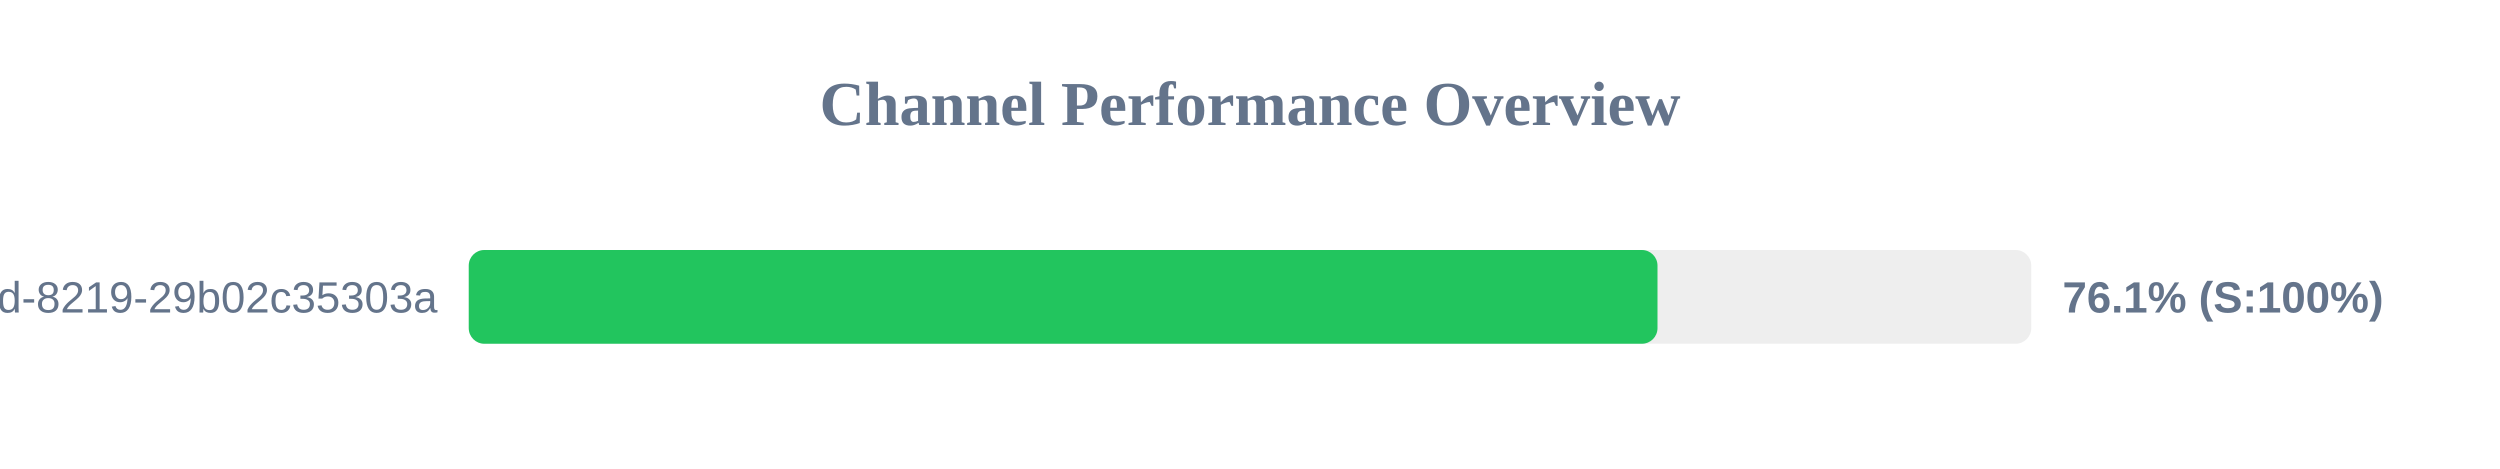
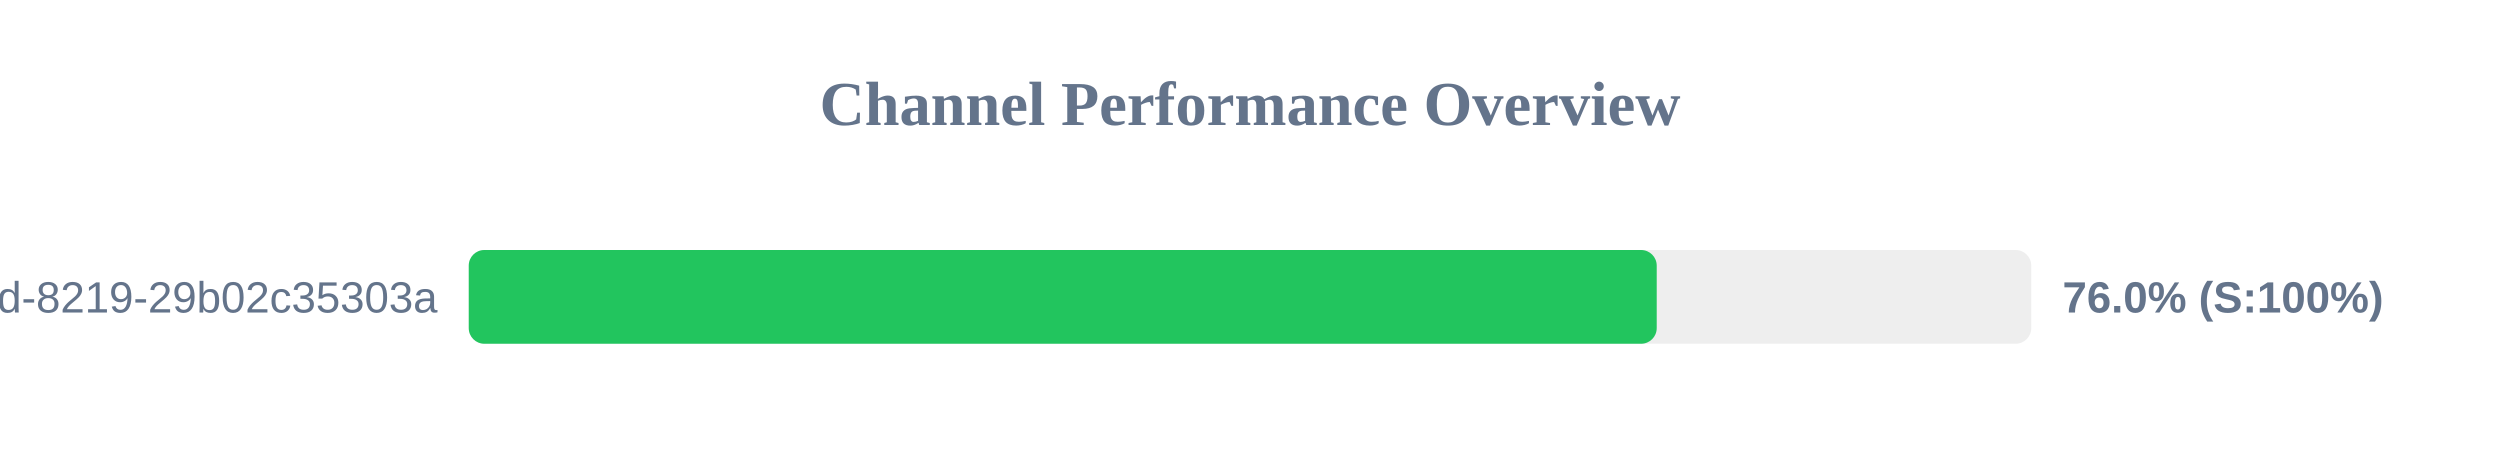
<svg xmlns="http://www.w3.org/2000/svg" width="800" height="150" version="1.1">
  <style>
        .row { font: 14px Arial; fill: #64748b; }
        .score { font: bold 14px Arial; fill: #64748b; }
    </style>
  <text x="400" y="40" text-anchor="middle" font-size="20px" font-weight="bold" fill="#64748b">Channel Performance Overview</text>
  <rect x="150" y="80" width="500" height="30" fill="#eee" rx="5" />
-   <rect x="150" y="80" width="380.4" height="30" fill="#22c55e" rx="5" />
+   <rect x="150" y="80" width="380.15" height="30" fill="#22c55e" rx="5" />
  <text x="140" y="100" text-anchor="end" class="row">?uuid=5eaa121d-4362-444d-8219-29b02c35303a</text>
-   <text x="660" y="100" text-anchor="start" class="score">76.1% (S:100%)</text>
+   <text x="660" y="100" text-anchor="start" class="score">76.0% (S:100%)</text>
</svg>
